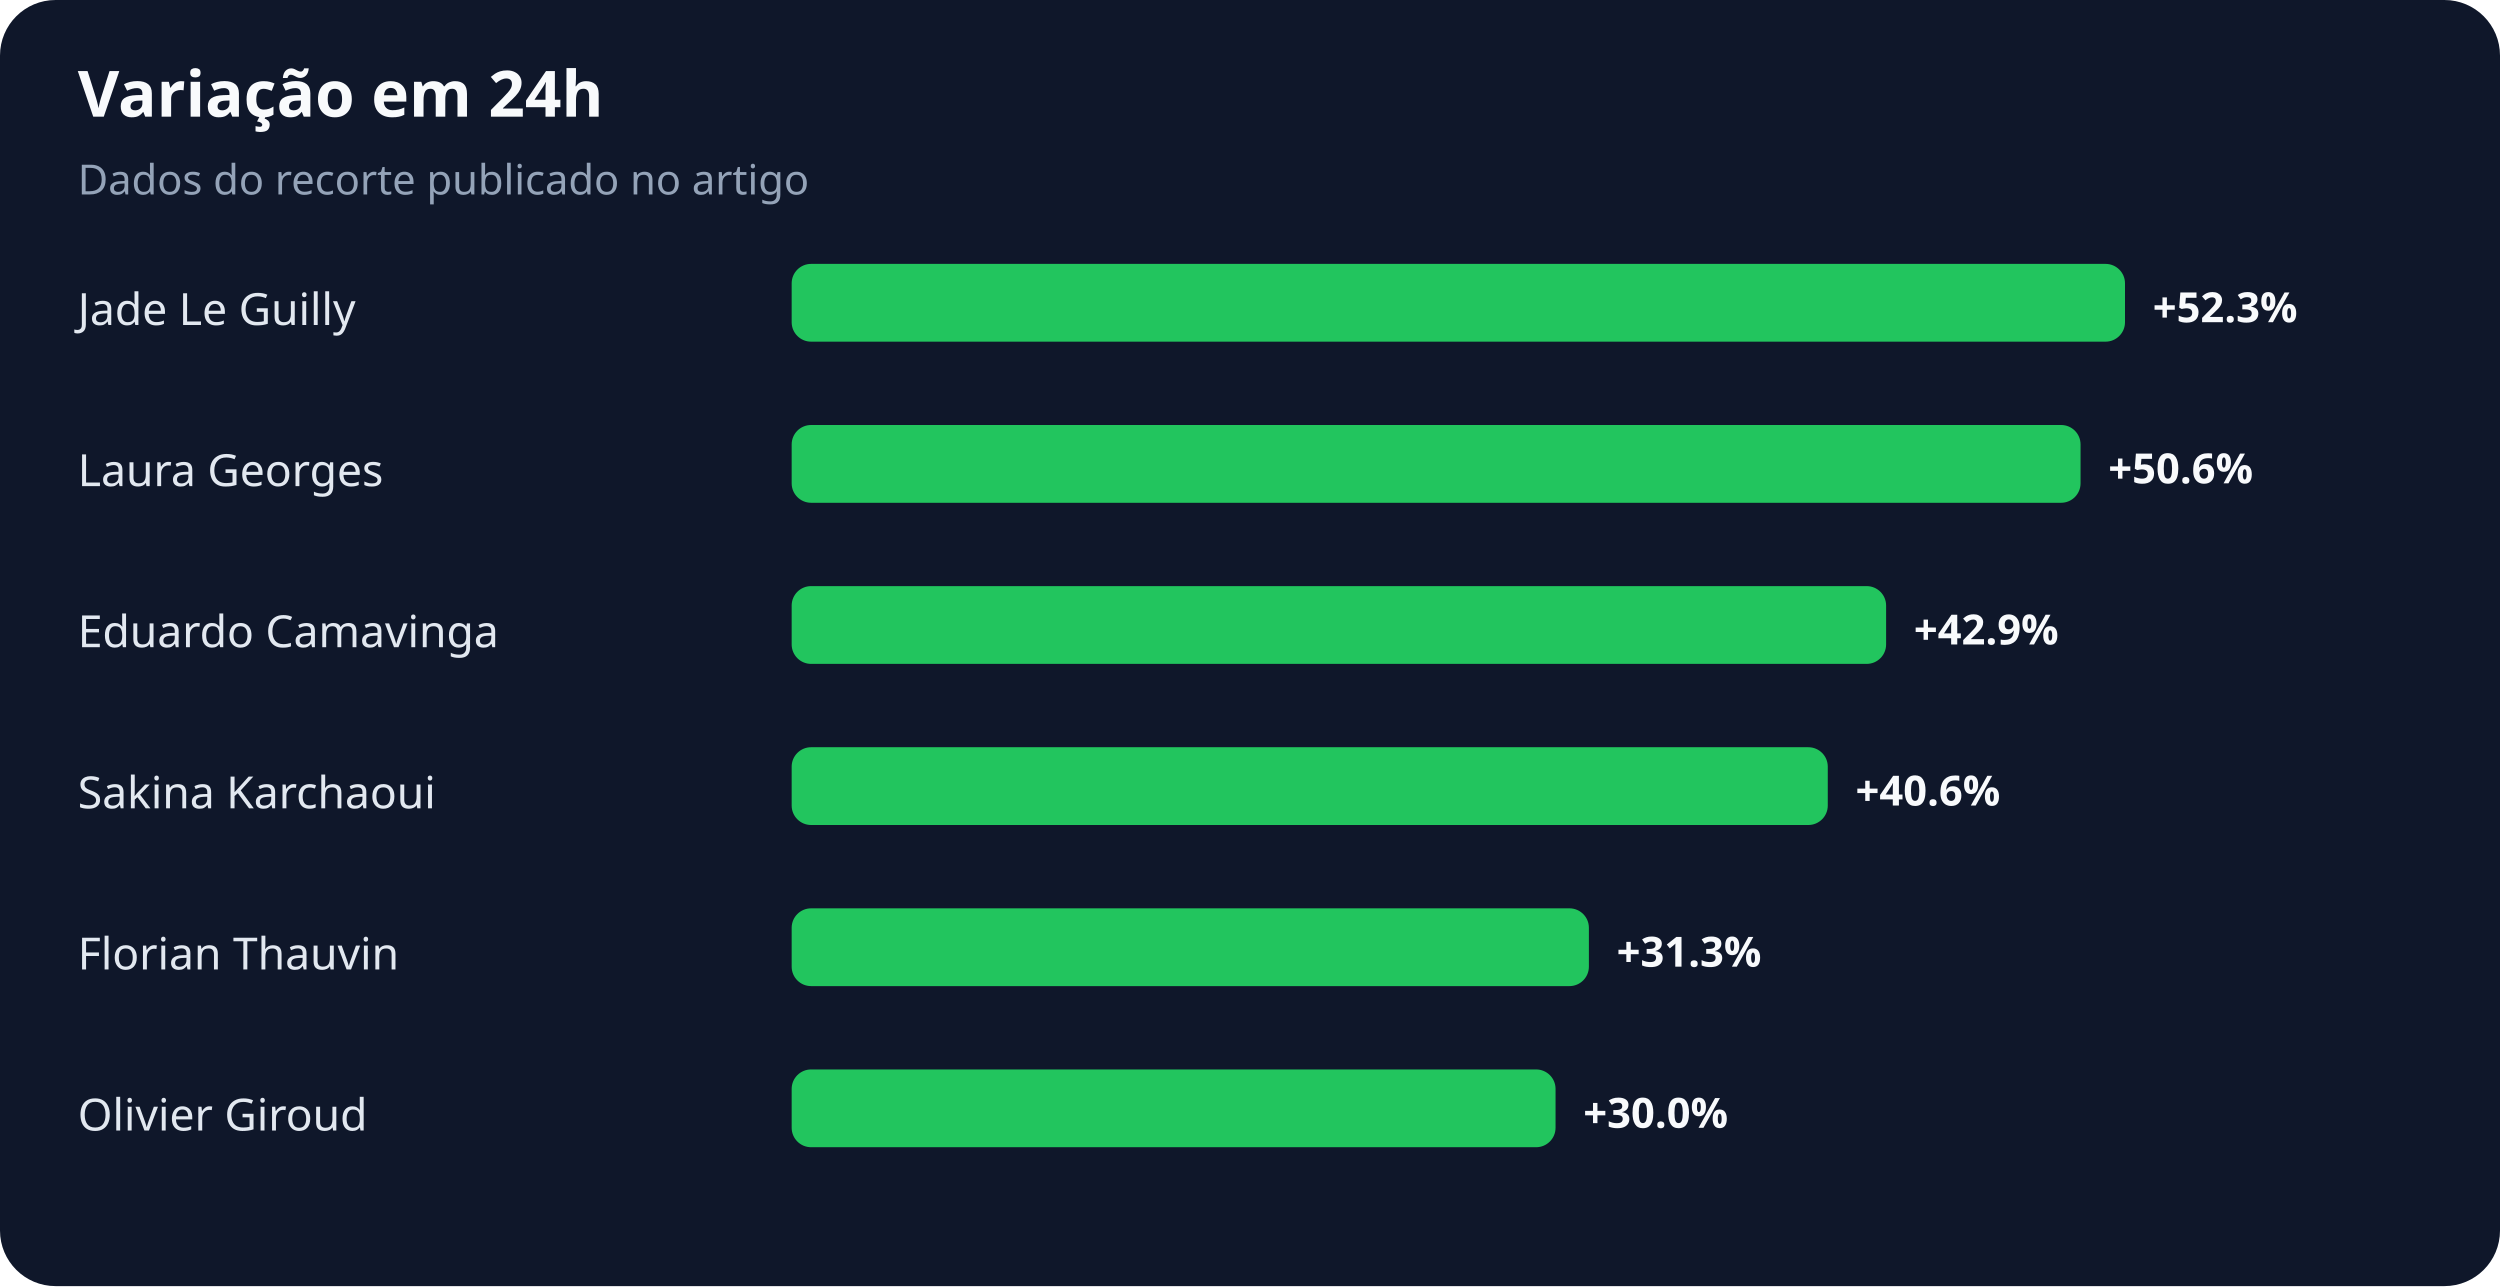
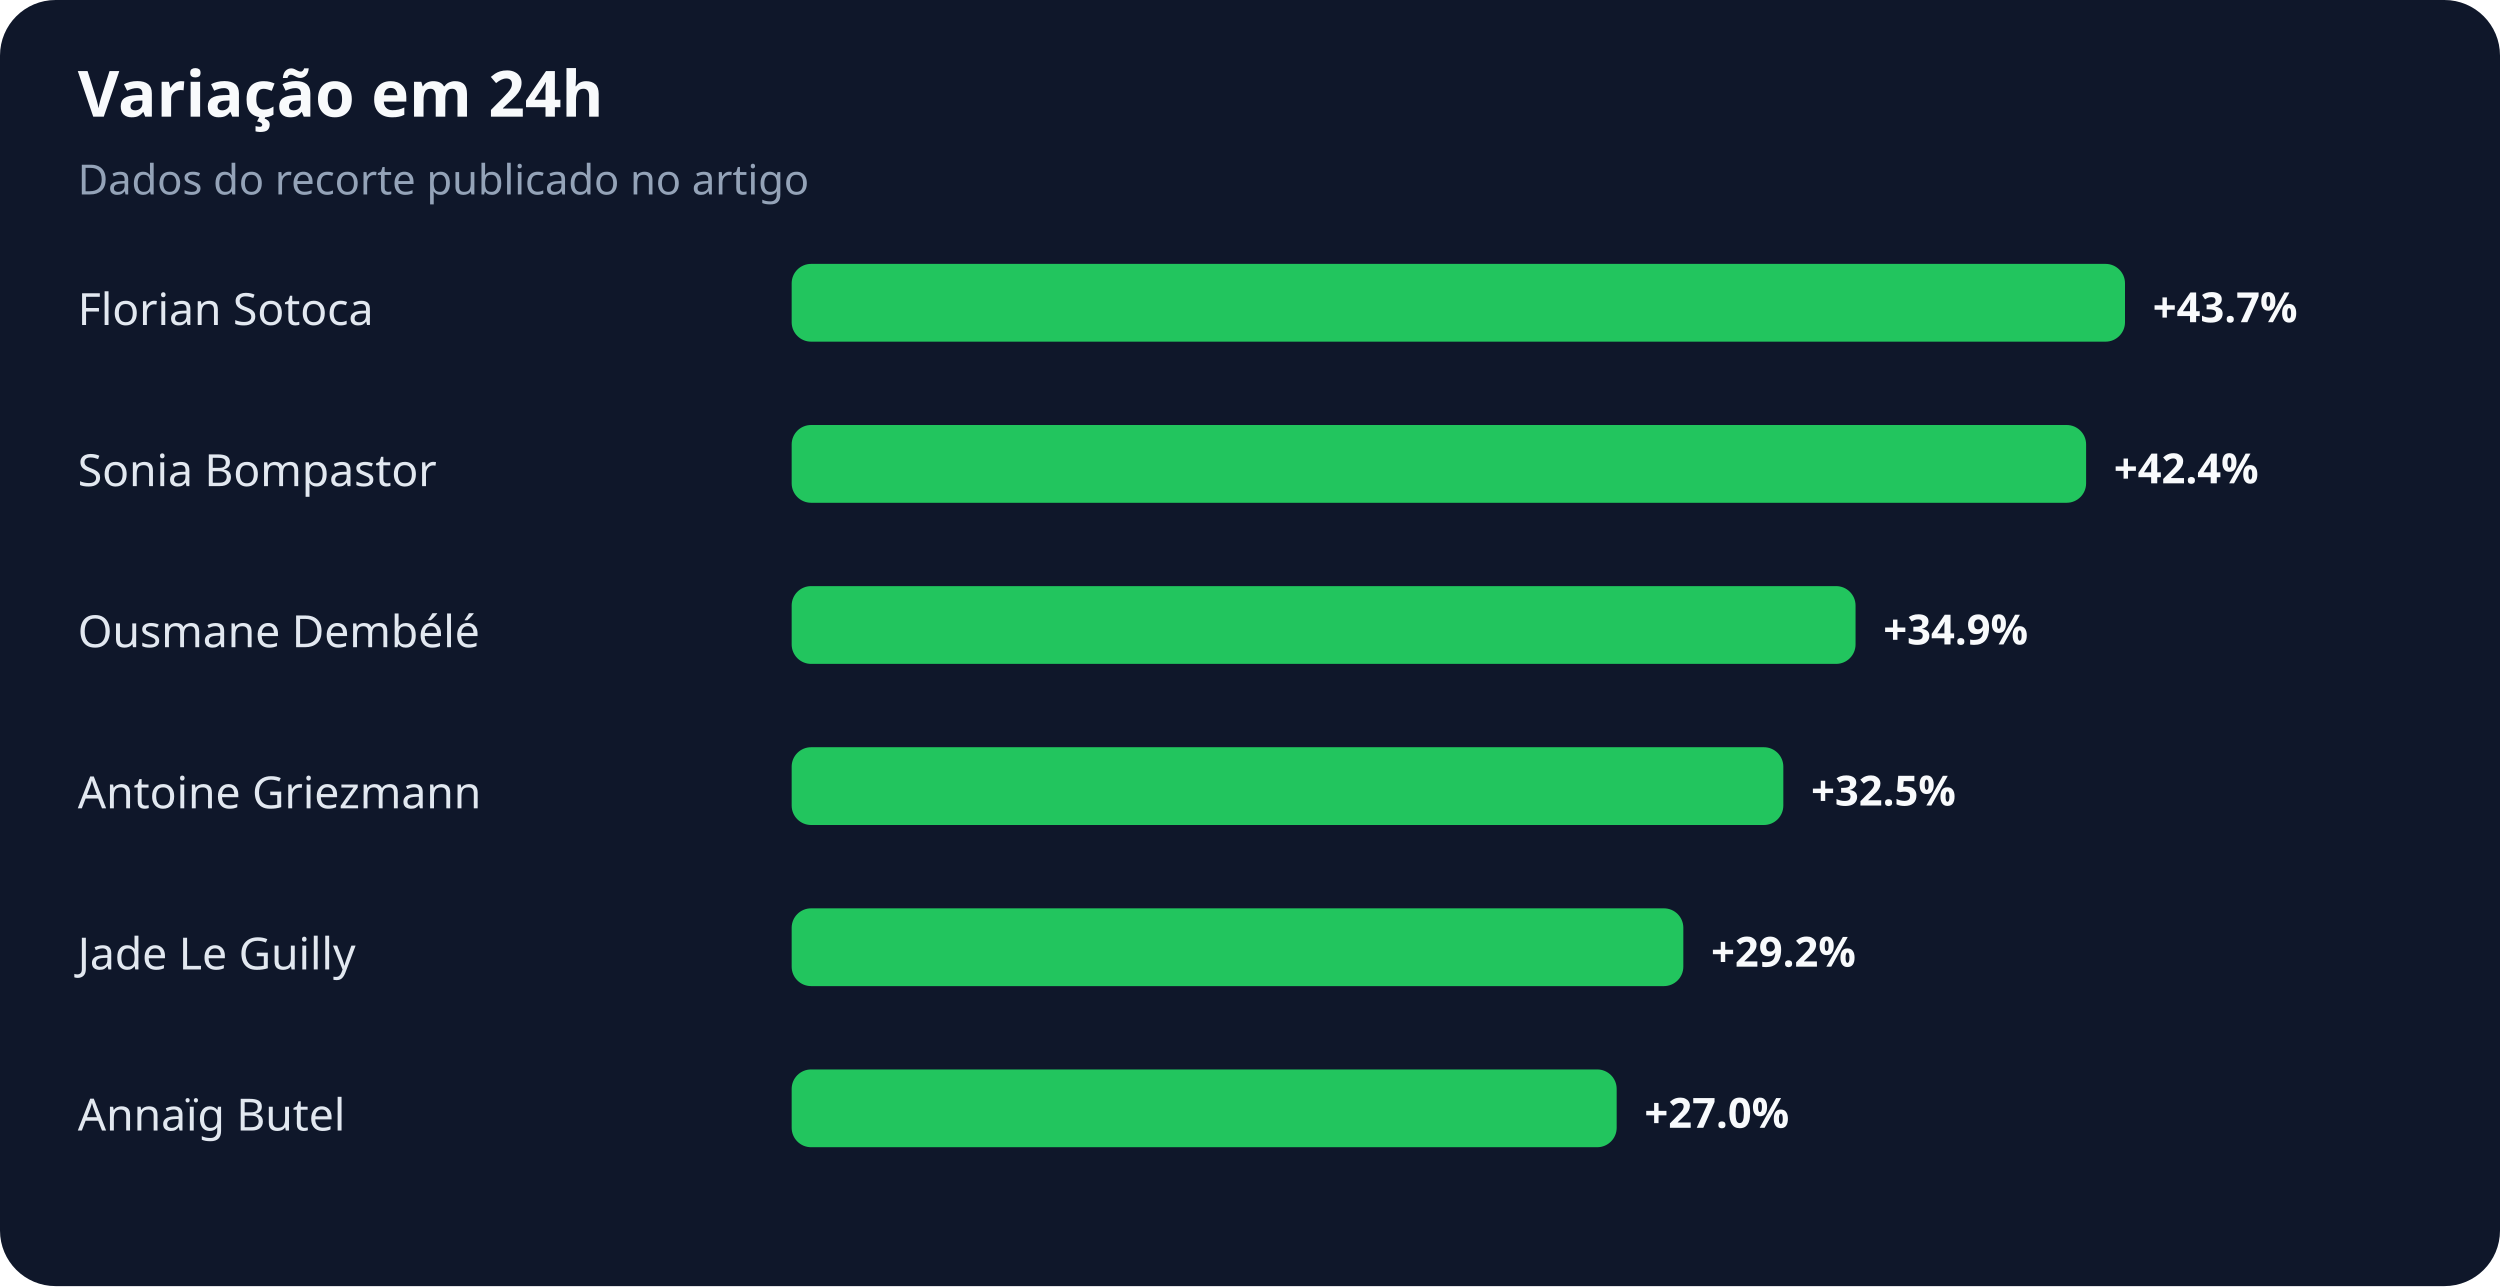
<svg xmlns="http://www.w3.org/2000/svg" width="900" height="463" viewBox="0 0 900 463" role="img" aria-labelledby="title desc">
  <rect width="100%" height="100%" rx="20" fill="#0f172a" />
  <text x="28" y="42" fill="#f8fafc" font-family="system-ui,sans-serif" font-size="23" font-weight="700">Variação em 24h</text>
  <text x="28" y="70" fill="#94a3b8" font-family="system-ui,sans-serif" font-size="15">Dados do recorte publicado no artigo</text>
-   <text x="28" y="117" fill="#e2e8f0" font-family="system-ui,sans-serif" font-size="16">Jade Le Guilly</text>
+   <text x="28" y="117" fill="#e2e8f0" font-family="system-ui,sans-serif" font-size="16">Florian Sotoca</text>
  <rect x="285" y="95" width="480" height="28" rx="7" fill="#22c55e" />
-   <text x="775" y="116" fill="#f8fafc" font-family="system-ui,sans-serif" font-size="15" font-weight="700">+52.3%</text>
-   <text x="28" y="175" fill="#e2e8f0" font-family="system-ui,sans-serif" font-size="16">Laura Georges</text>
-   <rect x="285" y="153" width="464" height="28" rx="7" fill="#22c55e" />
-   <text x="759" y="174" fill="#f8fafc" font-family="system-ui,sans-serif" font-size="15" font-weight="700">+50.6%</text>
-   <text x="28" y="233" fill="#e2e8f0" font-family="system-ui,sans-serif" font-size="16">Eduardo Camavinga</text>
-   <rect x="285" y="211" width="394" height="28" rx="7" fill="#22c55e" />
-   <text x="689" y="232" fill="#f8fafc" font-family="system-ui,sans-serif" font-size="15" font-weight="700">+42.9%</text>
-   <text x="28" y="291" fill="#e2e8f0" font-family="system-ui,sans-serif" font-size="16">Sakina Karchaoui</text>
-   <rect x="285" y="269" width="373" height="28" rx="7" fill="#22c55e" />
-   <text x="668" y="290" fill="#f8fafc" font-family="system-ui,sans-serif" font-size="15" font-weight="700">+40.6%</text>
-   <text x="28" y="349" fill="#e2e8f0" font-family="system-ui,sans-serif" font-size="16">Florian Thauvin</text>
-   <rect x="285" y="327" width="287" height="28" rx="7" fill="#22c55e" />
-   <text x="582" y="348" fill="#f8fafc" font-family="system-ui,sans-serif" font-size="15" font-weight="700">+31.3%</text>
-   <text x="28" y="407" fill="#e2e8f0" font-family="system-ui,sans-serif" font-size="16">Olivier Giroud</text>
-   <rect x="285" y="385" width="275" height="28" rx="7" fill="#22c55e" />
-   <text x="570" y="406" fill="#f8fafc" font-family="system-ui,sans-serif" font-size="15" font-weight="700">+30.0%</text>
+   <text x="775" y="116" fill="#f8fafc" font-family="system-ui,sans-serif" font-size="15" font-weight="700">+43.7%</text>
+   <text x="28" y="175" fill="#e2e8f0" font-family="system-ui,sans-serif" font-size="16">Sonia Bompastor</text>
+   <rect x="285" y="153" width="466" height="28" rx="7" fill="#22c55e" />
+   <text x="761" y="174" fill="#f8fafc" font-family="system-ui,sans-serif" font-size="15" font-weight="700">+42.4%</text>
+   <text x="28" y="233" fill="#e2e8f0" font-family="system-ui,sans-serif" font-size="16">Ousmane Dembélé</text>
+   <rect x="285" y="211" width="383" height="28" rx="7" fill="#22c55e" />
+   <text x="678" y="232" fill="#f8fafc" font-family="system-ui,sans-serif" font-size="15" font-weight="700">+34.9%</text>
+   <text x="28" y="291" fill="#e2e8f0" font-family="system-ui,sans-serif" font-size="16">Antoine Griezmann</text>
+   <rect x="285" y="269" width="357" height="28" rx="7" fill="#22c55e" />
+   <text x="652" y="290" fill="#f8fafc" font-family="system-ui,sans-serif" font-size="15" font-weight="700">+32.5%</text>
+   <text x="28" y="349" fill="#e2e8f0" font-family="system-ui,sans-serif" font-size="16">Jade Le Guilly</text>
+   <rect x="285" y="327" width="321" height="28" rx="7" fill="#22c55e" />
+   <text x="616" y="348" fill="#f8fafc" font-family="system-ui,sans-serif" font-size="15" font-weight="700">+29.2%</text>
+   <text x="28" y="407" fill="#e2e8f0" font-family="system-ui,sans-serif" font-size="16">Annaïg Butel</text>
+   <rect x="285" y="385" width="297" height="28" rx="7" fill="#22c55e" />
+   <text x="592" y="406" fill="#f8fafc" font-family="system-ui,sans-serif" font-size="15" font-weight="700">+27.0%</text>
</svg>
